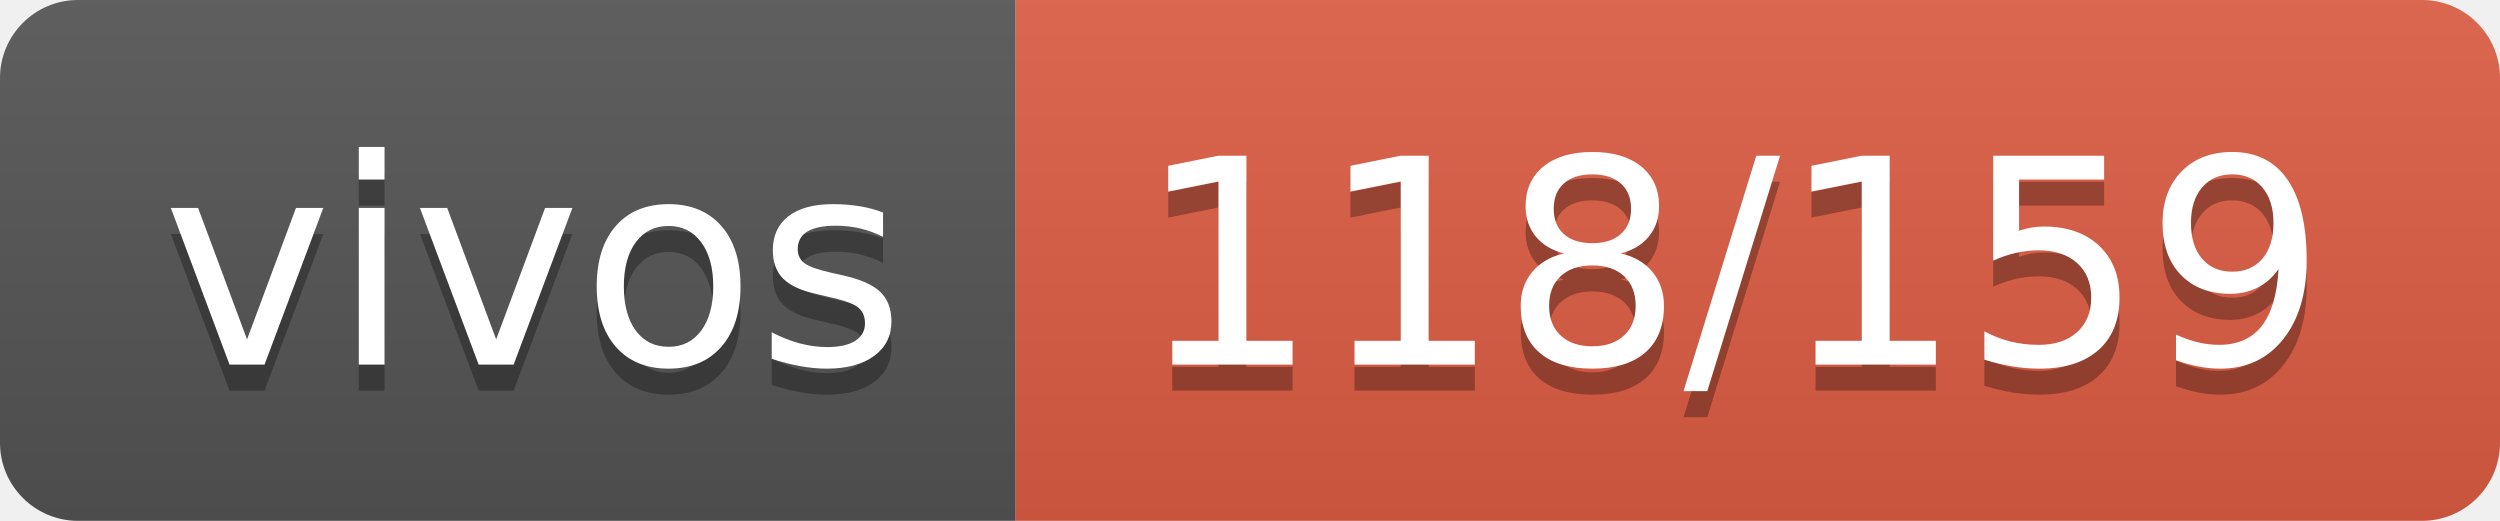
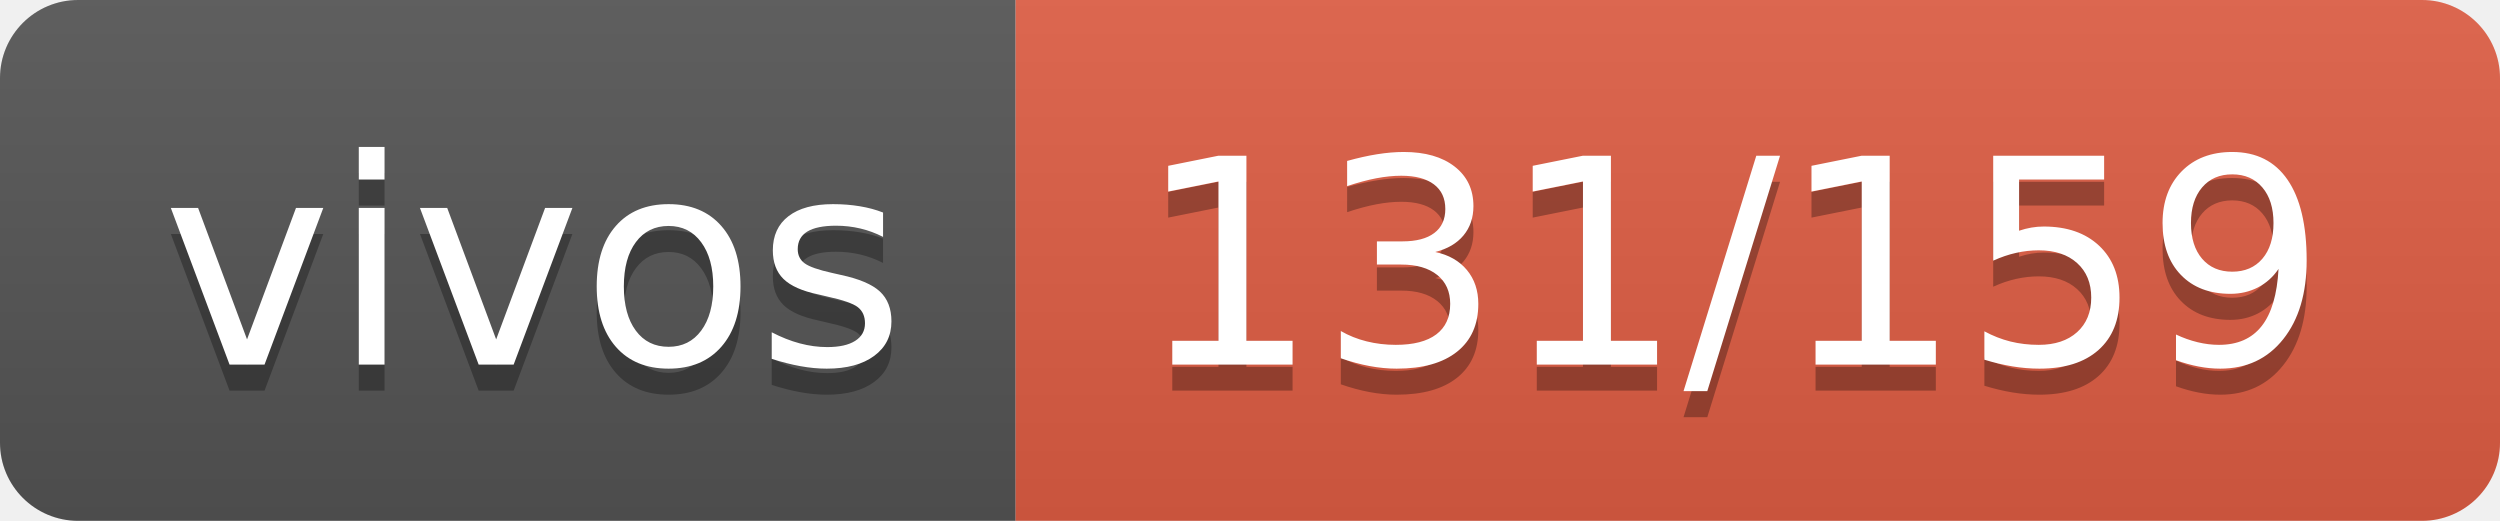
- <svg xmlns="http://www.w3.org/2000/svg" width="96" height="20" role="img" aria-label="vivos: 118/159">
+ <svg xmlns="http://www.w3.org/2000/svg" width="96" height="20" role="img" aria-label="vivos: 131/159">
  <linearGradient id="s" x2="0" y2="100%">
    <stop offset="0" stop-color="#bbb" stop-opacity=".1" />
    <stop offset="1" stop-opacity=".1" />
  </linearGradient>
  <clipPath id="r">
    <rect width="96" height="20" rx="3" fill="#fff" />
  </clipPath>
  <g clip-path="url(#r)">
    <rect width="39" height="20" fill="#555" />
    <rect x="39" width="57" height="20" fill="#e05d44" />
    <rect width="96" height="20" fill="url(#s)" />
  </g>
  <g fill="#fff" text-anchor="middle" font-family="Verdana,Geneva,DejaVu Sans,sans-serif" text-rendering="geometricPrecision" font-size="110">
    <text aria-hidden="true" x="205" y="150" fill="#010101" fill-opacity=".3" transform="scale(.1)" textLength="290">vivos</text>
    <text x="205" y="140" transform="scale(.1)" fill="#fff" textLength="290">vivos</text>
-     <text aria-hidden="true" x="665" y="150" fill="#010101" fill-opacity=".3" transform="scale(.1)" textLength="470">118/159</text>
-     <text x="665" y="140" transform="scale(.1)" fill="#fff" textLength="470">118/159</text>
+     <text aria-hidden="true" x="665" y="150" fill="#010101" fill-opacity=".3" transform="scale(.1)" textLength="470">131/159</text>
+     <text x="665" y="140" transform="scale(.1)" fill="#fff" textLength="470">131/159</text>
  </g>
</svg>
